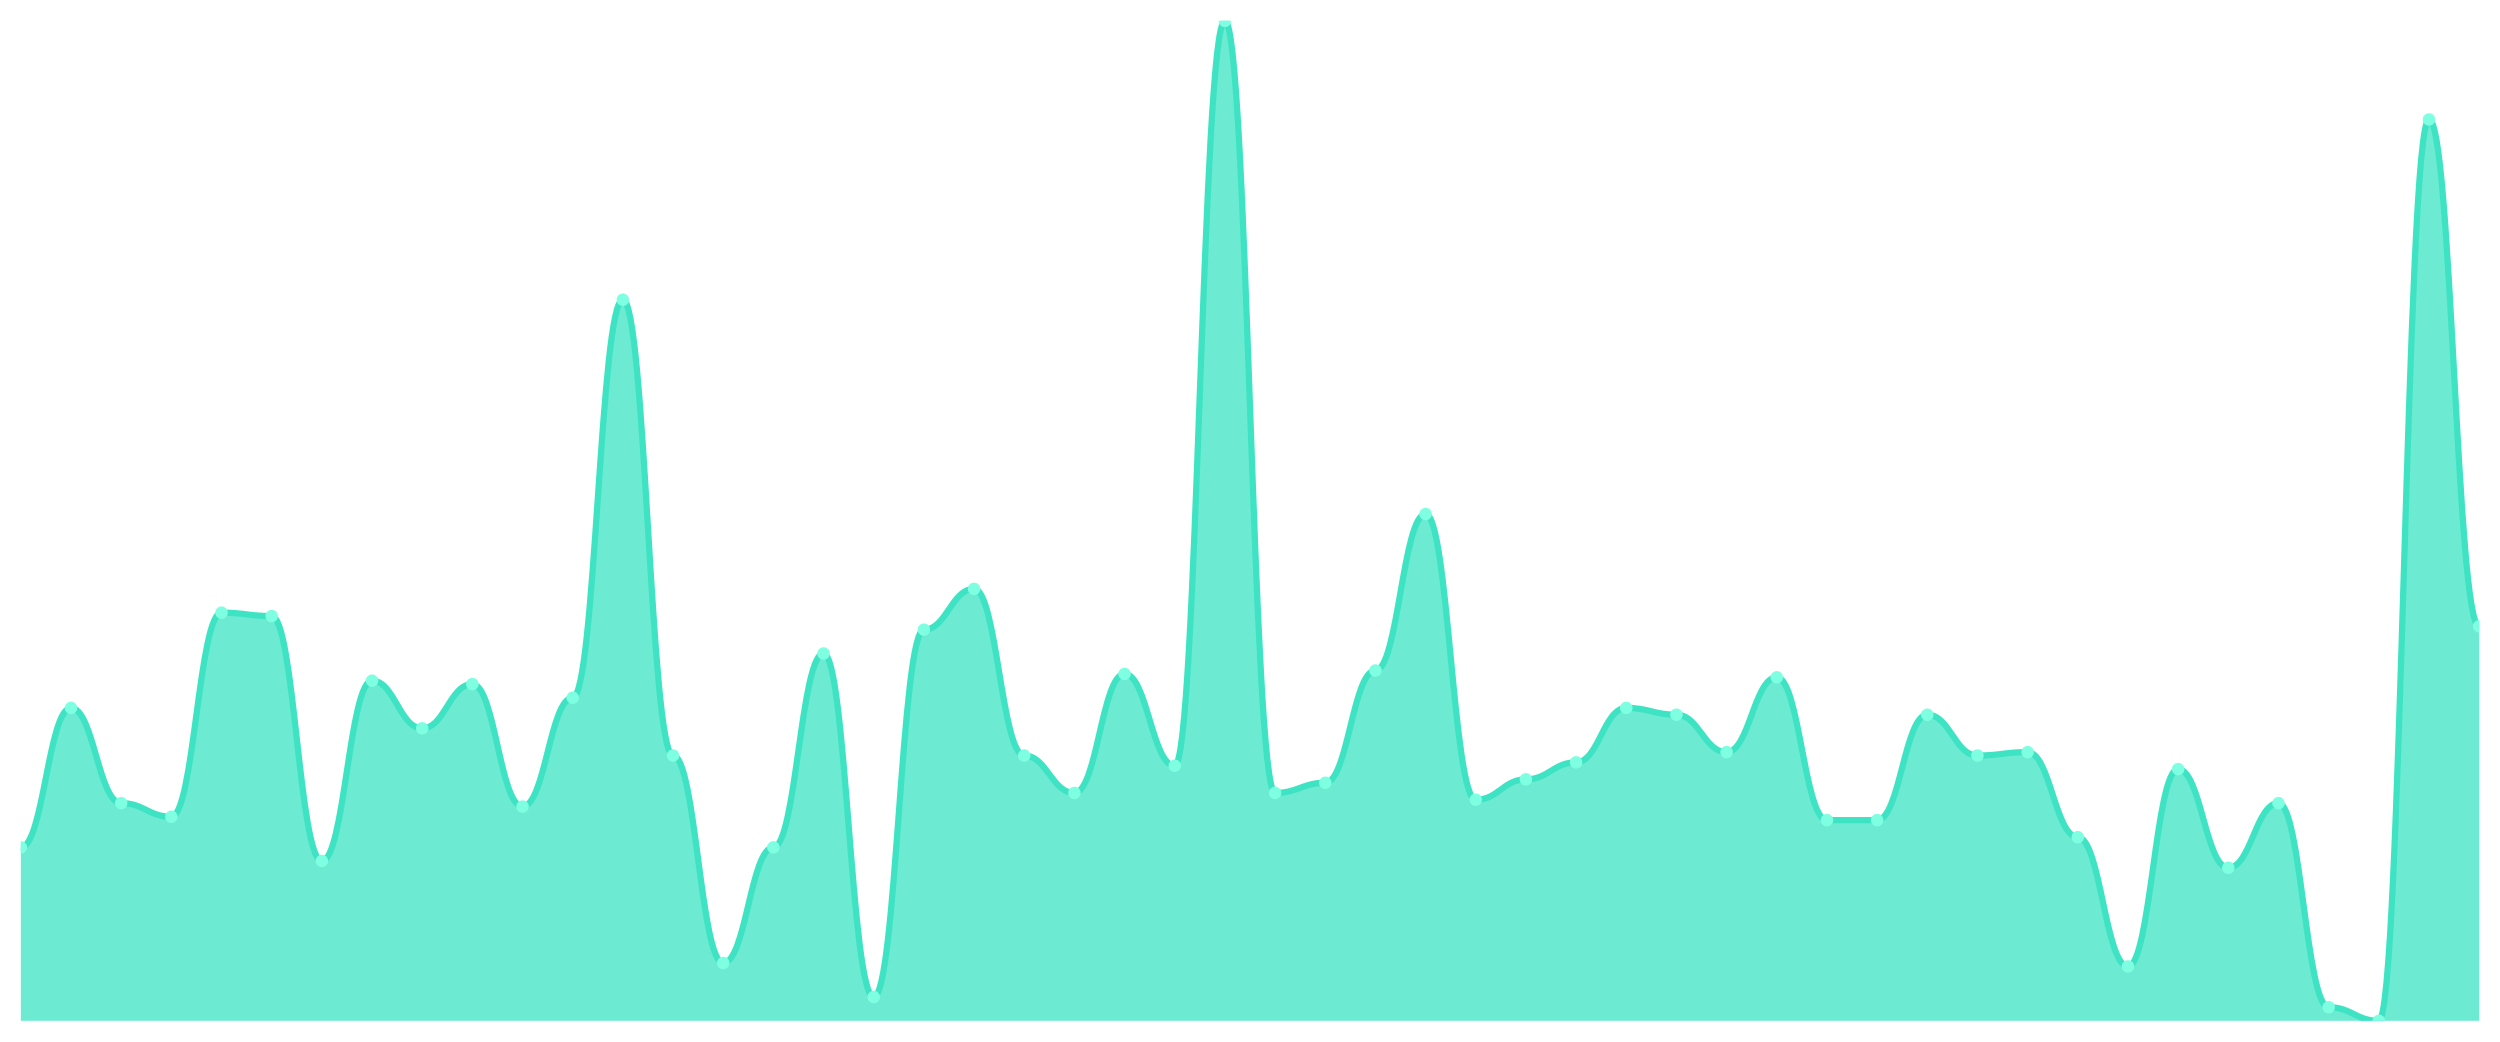
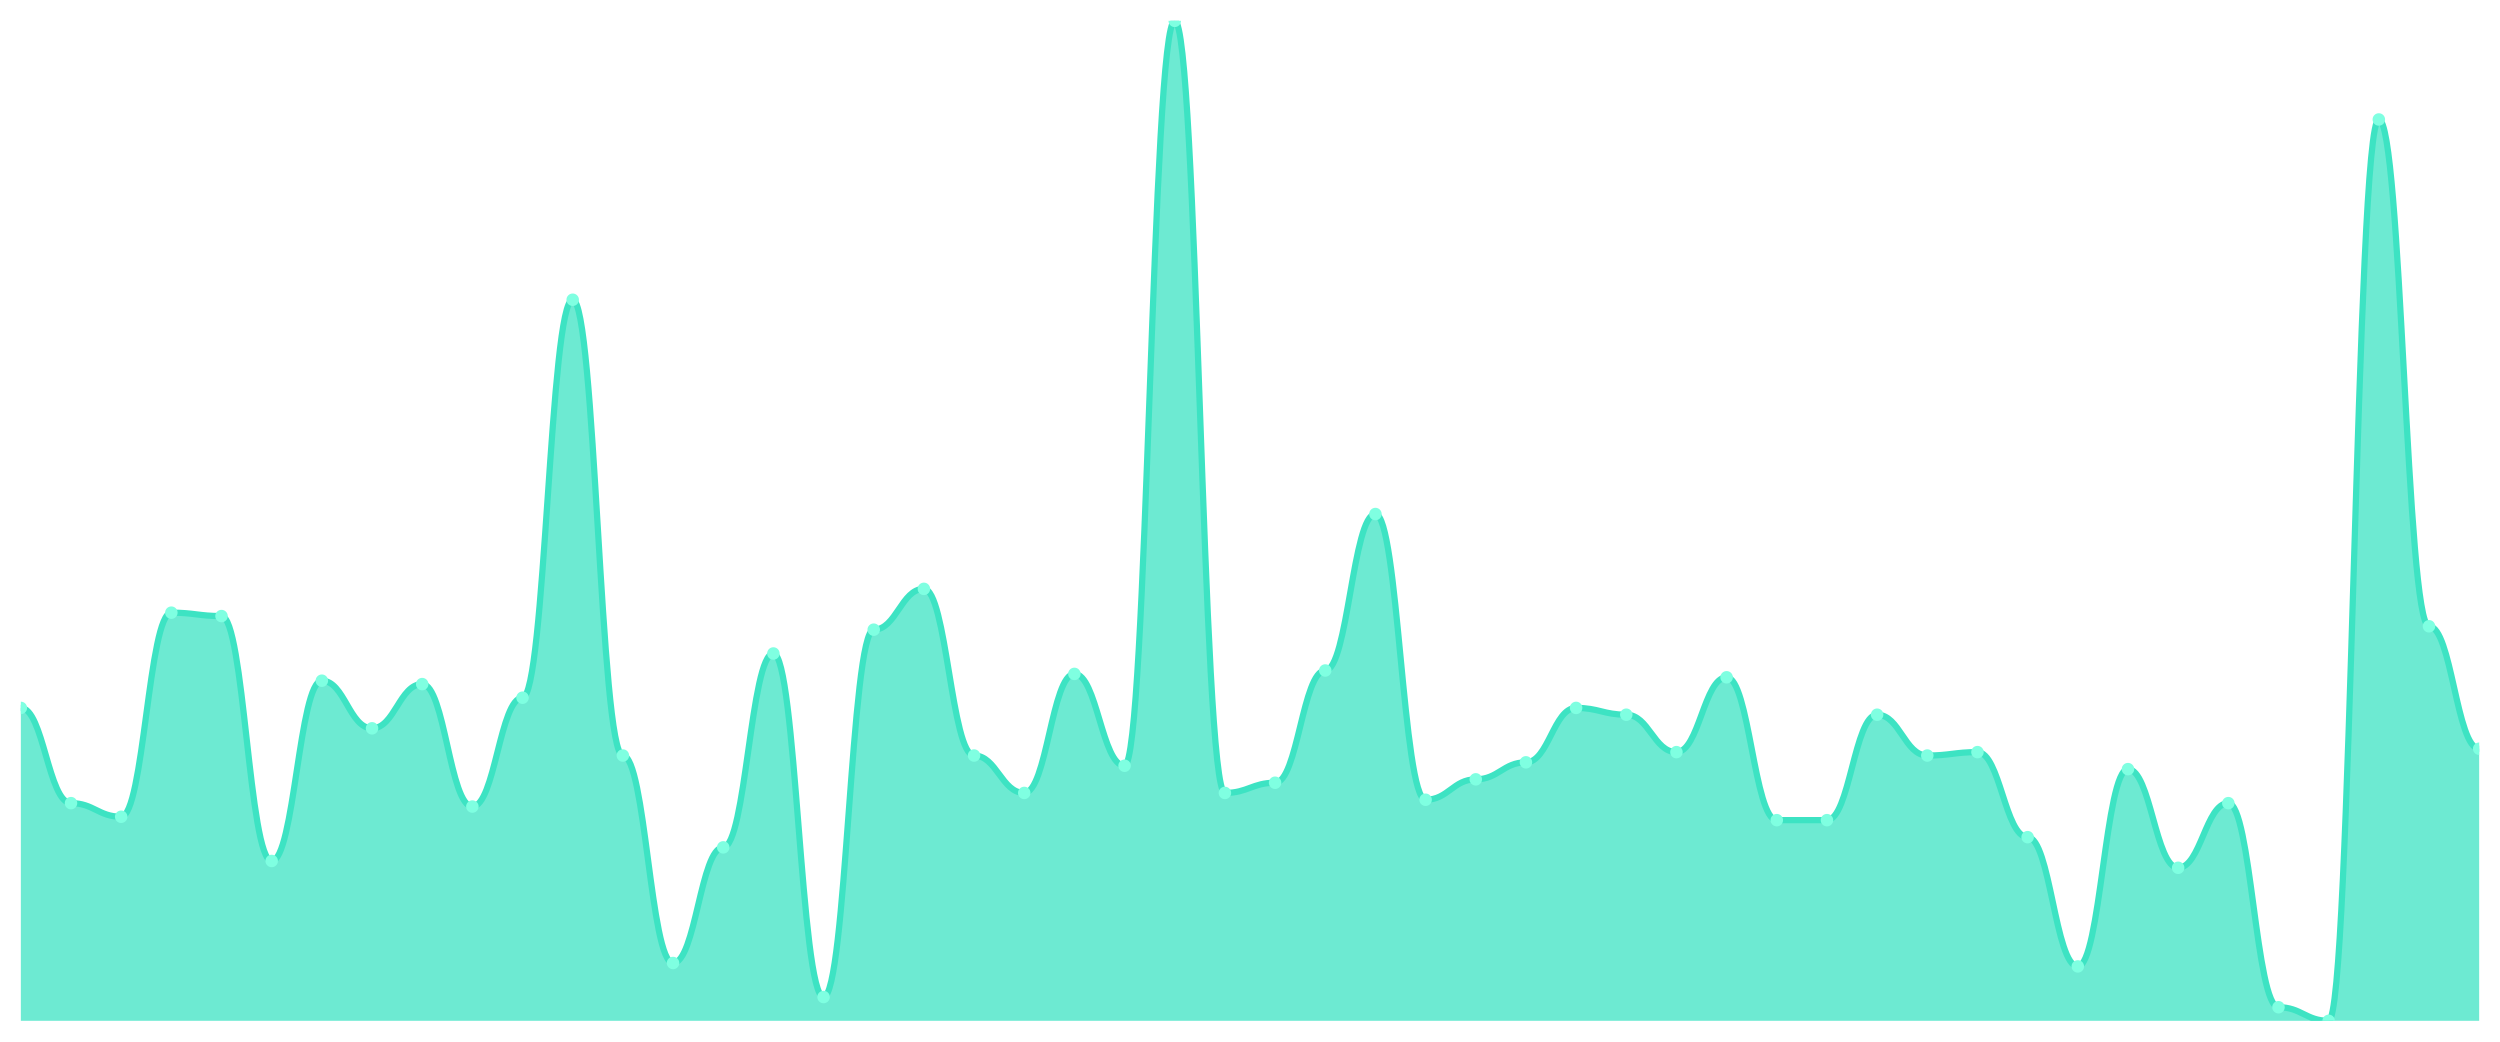
<svg xmlns="http://www.w3.org/2000/svg" viewBox="0 0 1200 500" width="1200" height="500">
  <defs>
    <clipPath id="c">
      <rect x="10" y="10" width="1180" height="480" />
    </clipPath>
  </defs>
  <rect width="1200" height="500" fill="none" />
  <g clip-path="url(#c)">
-     <path d="M 10,490 L 10,406.735 C 20.837,406.735 23.245,339.796 34.082,339.796 C 44.918,339.796 47.327,385.51 58.163,385.51 C 69,385.51 71.408,392.041 82.245,392.041 C 93.082,392.041 95.49,294.082 106.327,294.082 C 117.163,294.082 119.571,295.714 130.408,295.714 C 141.245,295.714 143.653,413.265 154.49,413.265 C 165.327,413.265 167.735,326.735 178.571,326.735 C 189.408,326.735 191.816,349.592 202.653,349.592 C 213.49,349.592 215.898,328.367 226.735,328.367 C 237.571,328.367 239.98,387.143 250.816,387.143 C 261.653,387.143 264.061,334.898 274.898,334.898 C 285.735,334.898 288.143,143.878 298.98,143.878 C 309.816,143.878 312.224,362.653 323.061,362.653 C 333.898,362.653 336.306,462.245 347.143,462.245 C 357.98,462.245 360.388,406.735 371.224,406.735 C 382.061,406.735 384.469,313.673 395.306,313.673 C 406.143,313.673 408.551,478.571 419.388,478.571 C 430.224,478.571 432.633,302.245 443.469,302.245 C 454.306,302.245 456.714,282.653 467.551,282.653 C 478.388,282.653 480.796,362.653 491.633,362.653 C 502.469,362.653 504.878,380.612 515.714,380.612 C 526.551,380.612 528.959,323.469 539.796,323.469 C 550.633,323.469 553.041,367.551 563.878,367.551 C 574.714,367.551 577.122,10 587.959,10 C 598.796,10 601.204,380.612 612.041,380.612 C 622.878,380.612 625.286,375.714 636.122,375.714 C 646.959,375.714 649.367,321.837 660.204,321.837 C 671.041,321.837 673.449,246.735 684.286,246.735 C 695.122,246.735 697.531,383.878 708.367,383.878 C 719.204,383.878 721.612,374.082 732.449,374.082 C 743.286,374.082 745.694,365.918 756.531,365.918 C 767.367,365.918 769.776,339.796 780.612,339.796 C 791.449,339.796 793.857,343.061 804.694,343.061 C 815.531,343.061 817.939,361.02 828.776,361.02 C 839.612,361.02 842.02,325.102 852.857,325.102 C 863.694,325.102 866.102,393.673 876.939,393.673 C 887.776,393.673 890.184,393.673 901.02,393.673 C 911.857,393.673 914.265,343.061 925.102,343.061 C 935.939,343.061 938.347,362.653 949.184,362.653 C 960.02,362.653 962.429,361.02 973.265,361.02 C 984.102,361.02 986.51,401.837 997.347,401.837 C 1008.184,401.837 1010.592,463.878 1021.429,463.878 C 1032.265,463.878 1034.673,369.184 1045.51,369.184 C 1056.347,369.184 1058.755,416.531 1069.592,416.531 C 1080.429,416.531 1082.837,385.51 1093.673,385.51 C 1104.51,385.51 1106.918,483.469 1117.755,483.469 C 1128.592,483.469 1131,490 1141.837,490 C 1152.673,490 1155.082,57.347 1165.918,57.347 C 1176.755,57.347 1179.163,300.612 1190,300.612 L 1190,490 Z" fill="rgba(61,227,195,0.75)" />
-     <path d="M 10,406.735 C 20.837,406.735 23.245,339.796 34.082,339.796 C 44.918,339.796 47.327,385.51 58.163,385.51 C 69,385.51 71.408,392.041 82.245,392.041 C 93.082,392.041 95.49,294.082 106.327,294.082 C 117.163,294.082 119.571,295.714 130.408,295.714 C 141.245,295.714 143.653,413.265 154.49,413.265 C 165.327,413.265 167.735,326.735 178.571,326.735 C 189.408,326.735 191.816,349.592 202.653,349.592 C 213.49,349.592 215.898,328.367 226.735,328.367 C 237.571,328.367 239.98,387.143 250.816,387.143 C 261.653,387.143 264.061,334.898 274.898,334.898 C 285.735,334.898 288.143,143.878 298.98,143.878 C 309.816,143.878 312.224,362.653 323.061,362.653 C 333.898,362.653 336.306,462.245 347.143,462.245 C 357.98,462.245 360.388,406.735 371.224,406.735 C 382.061,406.735 384.469,313.673 395.306,313.673 C 406.143,313.673 408.551,478.571 419.388,478.571 C 430.224,478.571 432.633,302.245 443.469,302.245 C 454.306,302.245 456.714,282.653 467.551,282.653 C 478.388,282.653 480.796,362.653 491.633,362.653 C 502.469,362.653 504.878,380.612 515.714,380.612 C 526.551,380.612 528.959,323.469 539.796,323.469 C 550.633,323.469 553.041,367.551 563.878,367.551 C 574.714,367.551 577.122,10 587.959,10 C 598.796,10 601.204,380.612 612.041,380.612 C 622.878,380.612 625.286,375.714 636.122,375.714 C 646.959,375.714 649.367,321.837 660.204,321.837 C 671.041,321.837 673.449,246.735 684.286,246.735 C 695.122,246.735 697.531,383.878 708.367,383.878 C 719.204,383.878 721.612,374.082 732.449,374.082 C 743.286,374.082 745.694,365.918 756.531,365.918 C 767.367,365.918 769.776,339.796 780.612,339.796 C 791.449,339.796 793.857,343.061 804.694,343.061 C 815.531,343.061 817.939,361.02 828.776,361.02 C 839.612,361.02 842.02,325.102 852.857,325.102 C 863.694,325.102 866.102,393.673 876.939,393.673 C 887.776,393.673 890.184,393.673 901.02,393.673 C 911.857,393.673 914.265,343.061 925.102,343.061 C 935.939,343.061 938.347,362.653 949.184,362.653 C 960.02,362.653 962.429,361.02 973.265,361.02 C 984.102,361.02 986.51,401.837 997.347,401.837 C 1008.184,401.837 1010.592,463.878 1021.429,463.878 C 1032.265,463.878 1034.673,369.184 1045.51,369.184 C 1056.347,369.184 1058.755,416.531 1069.592,416.531 C 1080.429,416.531 1082.837,385.51 1093.673,385.51 C 1104.51,385.51 1106.918,483.469 1117.755,483.469 C 1128.592,483.469 1131,490 1141.837,490 C 1152.673,490 1155.082,57.347 1165.918,57.347 C 1176.755,57.347 1179.163,300.612 1190,300.612" fill="none" stroke="#3de3c3" stroke-width="3" stroke-linecap="round" stroke-linejoin="round" />
-     <circle cx="10" cy="406.735" r="3" fill="#7fffe1" />
-     <circle cx="34.082" cy="339.796" r="3" fill="#7fffe1" />
-     <circle cx="58.163" cy="385.51" r="3" fill="#7fffe1" />
-     <circle cx="82.245" cy="392.041" r="3" fill="#7fffe1" />
-     <circle cx="106.327" cy="294.082" r="3" fill="#7fffe1" />
-     <circle cx="130.408" cy="295.714" r="3" fill="#7fffe1" />
-     <circle cx="154.49" cy="413.265" r="3" fill="#7fffe1" />
-     <circle cx="178.571" cy="326.735" r="3" fill="#7fffe1" />
-     <circle cx="202.653" cy="349.592" r="3" fill="#7fffe1" />
-     <circle cx="226.735" cy="328.367" r="3" fill="#7fffe1" />
-     <circle cx="250.816" cy="387.143" r="3" fill="#7fffe1" />
-     <circle cx="274.898" cy="334.898" r="3" fill="#7fffe1" />
-     <circle cx="298.98" cy="143.878" r="3" fill="#7fffe1" />
-     <circle cx="323.061" cy="362.653" r="3" fill="#7fffe1" />
-     <circle cx="347.143" cy="462.245" r="3" fill="#7fffe1" />
-     <circle cx="371.224" cy="406.735" r="3" fill="#7fffe1" />
-     <circle cx="395.306" cy="313.673" r="3" fill="#7fffe1" />
-     <circle cx="419.388" cy="478.571" r="3" fill="#7fffe1" />
-     <circle cx="443.469" cy="302.245" r="3" fill="#7fffe1" />
-     <circle cx="467.551" cy="282.653" r="3" fill="#7fffe1" />
-     <circle cx="491.633" cy="362.653" r="3" fill="#7fffe1" />
-     <circle cx="515.714" cy="380.612" r="3" fill="#7fffe1" />
-     <circle cx="539.796" cy="323.469" r="3" fill="#7fffe1" />
-     <circle cx="563.878" cy="367.551" r="3" fill="#7fffe1" />
-     <circle cx="587.959" cy="10" r="3" fill="#7fffe1" />
-     <circle cx="612.041" cy="380.612" r="3" fill="#7fffe1" />
-     <circle cx="636.122" cy="375.714" r="3" fill="#7fffe1" />
-     <circle cx="660.204" cy="321.837" r="3" fill="#7fffe1" />
-     <circle cx="684.286" cy="246.735" r="3" fill="#7fffe1" />
-     <circle cx="708.367" cy="383.878" r="3" fill="#7fffe1" />
-     <circle cx="732.449" cy="374.082" r="3" fill="#7fffe1" />
-     <circle cx="756.531" cy="365.918" r="3" fill="#7fffe1" />
-     <circle cx="780.612" cy="339.796" r="3" fill="#7fffe1" />
-     <circle cx="804.694" cy="343.061" r="3" fill="#7fffe1" />
-     <circle cx="828.776" cy="361.02" r="3" fill="#7fffe1" />
-     <circle cx="852.857" cy="325.102" r="3" fill="#7fffe1" />
+     <path d="M 10,490 L 10,339.796 C 20.837,339.796 23.245,385.51 34.082,385.51 C 44.918,385.51 47.327,392.041 58.163,392.041 C 69,392.041 71.408,294.082 82.245,294.082 C 93.082,294.082 95.49,295.714 106.327,295.714 C 117.163,295.714 119.571,413.265 130.408,413.265 C 141.245,413.265 143.653,326.735 154.49,326.735 C 165.327,326.735 167.735,349.592 178.571,349.592 C 189.408,349.592 191.816,328.367 202.653,328.367 C 213.49,328.367 215.898,387.143 226.735,387.143 C 237.571,387.143 239.98,334.898 250.816,334.898 C 261.653,334.898 264.061,143.878 274.898,143.878 C 285.735,143.878 288.143,362.653 298.98,362.653 C 309.816,362.653 312.224,462.245 323.061,462.245 C 333.898,462.245 336.306,406.735 347.143,406.735 C 357.98,406.735 360.388,313.673 371.224,313.673 C 382.061,313.673 384.469,478.571 395.306,478.571 C 406.143,478.571 408.551,302.245 419.388,302.245 C 430.224,302.245 432.633,282.653 443.469,282.653 C 454.306,282.653 456.714,362.653 467.551,362.653 C 478.388,362.653 480.796,380.612 491.633,380.612 C 502.469,380.612 504.878,323.469 515.714,323.469 C 526.551,323.469 528.959,367.551 539.796,367.551 C 550.633,367.551 553.041,10 563.878,10 C 574.714,10 577.122,380.612 587.959,380.612 C 598.796,380.612 601.204,375.714 612.041,375.714 C 622.878,375.714 625.286,321.837 636.122,321.837 C 646.959,321.837 649.367,246.735 660.204,246.735 C 671.041,246.735 673.449,383.878 684.286,383.878 C 695.122,383.878 697.531,374.082 708.367,374.082 C 719.204,374.082 721.612,365.918 732.449,365.918 C 743.286,365.918 745.694,339.796 756.531,339.796 C 767.367,339.796 769.776,343.061 780.612,343.061 C 791.449,343.061 793.857,361.02 804.694,361.02 C 815.531,361.02 817.939,325.102 828.776,325.102 C 839.612,325.102 842.02,393.673 852.857,393.673 C 863.694,393.673 866.102,393.673 876.939,393.673 C 887.776,393.673 890.184,343.061 901.02,343.061 C 911.857,343.061 914.265,362.653 925.102,362.653 C 935.939,362.653 938.347,361.02 949.184,361.02 C 960.02,361.02 962.429,401.837 973.265,401.837 C 984.102,401.837 986.51,463.878 997.347,463.878 C 1008.184,463.878 1010.592,369.184 1021.429,369.184 C 1032.265,369.184 1034.673,416.531 1045.51,416.531 C 1056.347,416.531 1058.755,385.51 1069.592,385.51 C 1080.429,385.51 1082.837,483.469 1093.673,483.469 C 1104.51,483.469 1106.918,490 1117.755,490 C 1128.592,490 1131,57.347 1141.837,57.347 C 1152.673,57.347 1155.082,300.612 1165.918,300.612 C 1176.755,300.612 1179.163,359.388 1190,359.388 L 1190,490 Z" fill="rgba(61,227,195,0.75)" />
+     <path d="M 10,339.796 C 20.837,339.796 23.245,385.51 34.082,385.51 C 44.918,385.51 47.327,392.041 58.163,392.041 C 69,392.041 71.408,294.082 82.245,294.082 C 93.082,294.082 95.49,295.714 106.327,295.714 C 117.163,295.714 119.571,413.265 130.408,413.265 C 141.245,413.265 143.653,326.735 154.49,326.735 C 165.327,326.735 167.735,349.592 178.571,349.592 C 189.408,349.592 191.816,328.367 202.653,328.367 C 213.49,328.367 215.898,387.143 226.735,387.143 C 237.571,387.143 239.98,334.898 250.816,334.898 C 261.653,334.898 264.061,143.878 274.898,143.878 C 285.735,143.878 288.143,362.653 298.98,362.653 C 309.816,362.653 312.224,462.245 323.061,462.245 C 333.898,462.245 336.306,406.735 347.143,406.735 C 357.98,406.735 360.388,313.673 371.224,313.673 C 382.061,313.673 384.469,478.571 395.306,478.571 C 406.143,478.571 408.551,302.245 419.388,302.245 C 430.224,302.245 432.633,282.653 443.469,282.653 C 454.306,282.653 456.714,362.653 467.551,362.653 C 478.388,362.653 480.796,380.612 491.633,380.612 C 502.469,380.612 504.878,323.469 515.714,323.469 C 526.551,323.469 528.959,367.551 539.796,367.551 C 550.633,367.551 553.041,10 563.878,10 C 574.714,10 577.122,380.612 587.959,380.612 C 598.796,380.612 601.204,375.714 612.041,375.714 C 622.878,375.714 625.286,321.837 636.122,321.837 C 646.959,321.837 649.367,246.735 660.204,246.735 C 671.041,246.735 673.449,383.878 684.286,383.878 C 695.122,383.878 697.531,374.082 708.367,374.082 C 719.204,374.082 721.612,365.918 732.449,365.918 C 743.286,365.918 745.694,339.796 756.531,339.796 C 767.367,339.796 769.776,343.061 780.612,343.061 C 791.449,343.061 793.857,361.02 804.694,361.02 C 815.531,361.02 817.939,325.102 828.776,325.102 C 839.612,325.102 842.02,393.673 852.857,393.673 C 863.694,393.673 866.102,393.673 876.939,393.673 C 887.776,393.673 890.184,343.061 901.02,343.061 C 911.857,343.061 914.265,362.653 925.102,362.653 C 935.939,362.653 938.347,361.02 949.184,361.02 C 960.02,361.02 962.429,401.837 973.265,401.837 C 984.102,401.837 986.51,463.878 997.347,463.878 C 1008.184,463.878 1010.592,369.184 1021.429,369.184 C 1032.265,369.184 1034.673,416.531 1045.51,416.531 C 1056.347,416.531 1058.755,385.51 1069.592,385.51 C 1080.429,385.51 1082.837,483.469 1093.673,483.469 C 1104.51,483.469 1106.918,490 1117.755,490 C 1128.592,490 1131,57.347 1141.837,57.347 C 1152.673,57.347 1155.082,300.612 1165.918,300.612 C 1176.755,300.612 1179.163,359.388 1190,359.388" fill="none" stroke="#3de3c3" stroke-width="3" stroke-linecap="round" stroke-linejoin="round" />
+     <circle cx="10" cy="339.796" r="3" fill="#7fffe1" />
+     <circle cx="34.082" cy="385.51" r="3" fill="#7fffe1" />
+     <circle cx="58.163" cy="392.041" r="3" fill="#7fffe1" />
+     <circle cx="82.245" cy="294.082" r="3" fill="#7fffe1" />
+     <circle cx="106.327" cy="295.714" r="3" fill="#7fffe1" />
+     <circle cx="130.408" cy="413.265" r="3" fill="#7fffe1" />
+     <circle cx="154.49" cy="326.735" r="3" fill="#7fffe1" />
+     <circle cx="178.571" cy="349.592" r="3" fill="#7fffe1" />
+     <circle cx="202.653" cy="328.367" r="3" fill="#7fffe1" />
+     <circle cx="226.735" cy="387.143" r="3" fill="#7fffe1" />
+     <circle cx="250.816" cy="334.898" r="3" fill="#7fffe1" />
+     <circle cx="274.898" cy="143.878" r="3" fill="#7fffe1" />
+     <circle cx="298.98" cy="362.653" r="3" fill="#7fffe1" />
+     <circle cx="323.061" cy="462.245" r="3" fill="#7fffe1" />
+     <circle cx="347.143" cy="406.735" r="3" fill="#7fffe1" />
+     <circle cx="371.224" cy="313.673" r="3" fill="#7fffe1" />
+     <circle cx="395.306" cy="478.571" r="3" fill="#7fffe1" />
+     <circle cx="419.388" cy="302.245" r="3" fill="#7fffe1" />
+     <circle cx="443.469" cy="282.653" r="3" fill="#7fffe1" />
+     <circle cx="467.551" cy="362.653" r="3" fill="#7fffe1" />
+     <circle cx="491.633" cy="380.612" r="3" fill="#7fffe1" />
+     <circle cx="515.714" cy="323.469" r="3" fill="#7fffe1" />
+     <circle cx="539.796" cy="367.551" r="3" fill="#7fffe1" />
+     <circle cx="563.878" cy="10" r="3" fill="#7fffe1" />
+     <circle cx="587.959" cy="380.612" r="3" fill="#7fffe1" />
+     <circle cx="612.041" cy="375.714" r="3" fill="#7fffe1" />
+     <circle cx="636.122" cy="321.837" r="3" fill="#7fffe1" />
+     <circle cx="660.204" cy="246.735" r="3" fill="#7fffe1" />
+     <circle cx="684.286" cy="383.878" r="3" fill="#7fffe1" />
+     <circle cx="708.367" cy="374.082" r="3" fill="#7fffe1" />
+     <circle cx="732.449" cy="365.918" r="3" fill="#7fffe1" />
+     <circle cx="756.531" cy="339.796" r="3" fill="#7fffe1" />
+     <circle cx="780.612" cy="343.061" r="3" fill="#7fffe1" />
+     <circle cx="804.694" cy="361.02" r="3" fill="#7fffe1" />
+     <circle cx="828.776" cy="325.102" r="3" fill="#7fffe1" />
+     <circle cx="852.857" cy="393.673" r="3" fill="#7fffe1" />
    <circle cx="876.939" cy="393.673" r="3" fill="#7fffe1" />
-     <circle cx="901.02" cy="393.673" r="3" fill="#7fffe1" />
-     <circle cx="925.102" cy="343.061" r="3" fill="#7fffe1" />
-     <circle cx="949.184" cy="362.653" r="3" fill="#7fffe1" />
-     <circle cx="973.265" cy="361.02" r="3" fill="#7fffe1" />
-     <circle cx="997.347" cy="401.837" r="3" fill="#7fffe1" />
-     <circle cx="1021.429" cy="463.878" r="3" fill="#7fffe1" />
-     <circle cx="1045.51" cy="369.184" r="3" fill="#7fffe1" />
-     <circle cx="1069.592" cy="416.531" r="3" fill="#7fffe1" />
-     <circle cx="1093.673" cy="385.51" r="3" fill="#7fffe1" />
-     <circle cx="1117.755" cy="483.469" r="3" fill="#7fffe1" />
-     <circle cx="1141.837" cy="490" r="3" fill="#7fffe1" />
-     <circle cx="1165.918" cy="57.347" r="3" fill="#7fffe1" />
-     <circle cx="1190" cy="300.612" r="3" fill="#7fffe1" />
+     <circle cx="901.02" cy="343.061" r="3" fill="#7fffe1" />
+     <circle cx="925.102" cy="362.653" r="3" fill="#7fffe1" />
+     <circle cx="949.184" cy="361.02" r="3" fill="#7fffe1" />
+     <circle cx="973.265" cy="401.837" r="3" fill="#7fffe1" />
+     <circle cx="997.347" cy="463.878" r="3" fill="#7fffe1" />
+     <circle cx="1021.429" cy="369.184" r="3" fill="#7fffe1" />
+     <circle cx="1045.51" cy="416.531" r="3" fill="#7fffe1" />
+     <circle cx="1069.592" cy="385.51" r="3" fill="#7fffe1" />
+     <circle cx="1093.673" cy="483.469" r="3" fill="#7fffe1" />
+     <circle cx="1117.755" cy="490" r="3" fill="#7fffe1" />
+     <circle cx="1141.837" cy="57.347" r="3" fill="#7fffe1" />
+     <circle cx="1165.918" cy="300.612" r="3" fill="#7fffe1" />
+     <circle cx="1190" cy="359.388" r="3" fill="#7fffe1" />
  </g>
</svg>
